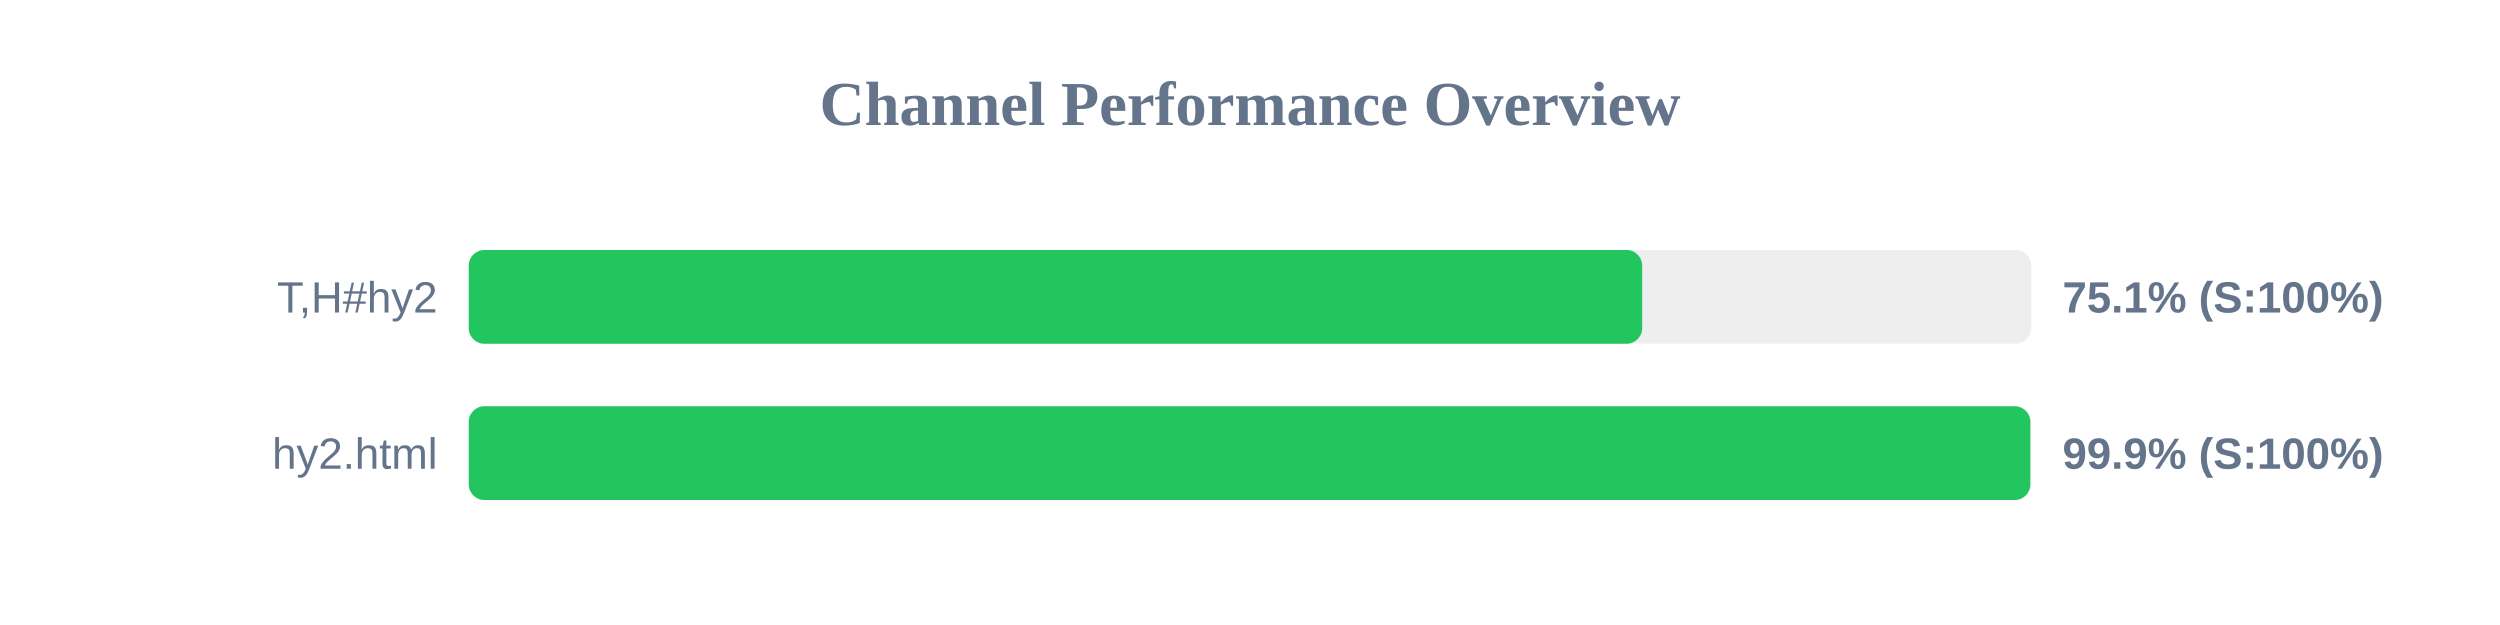
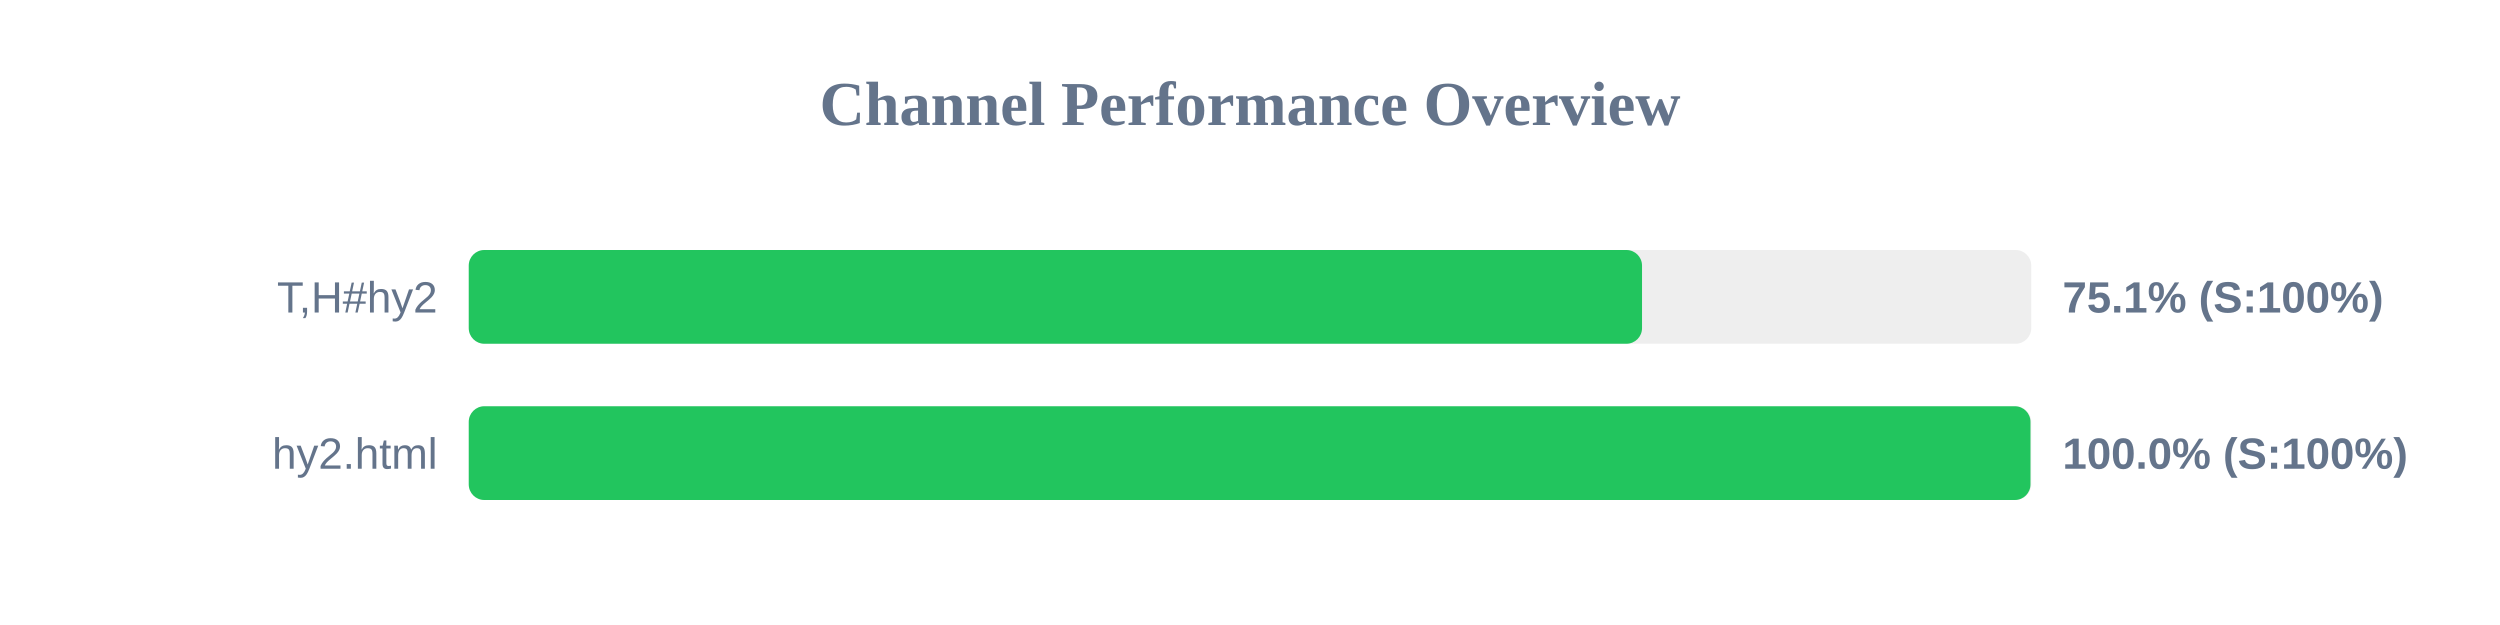
<svg xmlns="http://www.w3.org/2000/svg" width="800" height="200" version="1.1">
  <style>
        .row { font: 14px Arial; fill: #64748b; }
        .score { font: bold 14px Arial; fill: #64748b; }
    </style>
  <text x="400" y="40" text-anchor="middle" font-size="20px" font-weight="bold" fill="#64748b">Channel Performance Overview</text>
  <rect x="150" y="80" width="500" height="30" fill="#eee" rx="5" />
-   <rect x="150" y="80" width="375.5" height="30" fill="#22c55e" rx="5" />
+   <rect x="150" y="80" width="375.45" height="30" fill="#22c55e" rx="5" />
  <text x="140" y="100" text-anchor="end" class="row">T,H#hy2</text>
  <text x="660" y="100" text-anchor="start" class="score">75.1% (S:100%)</text>
  <rect x="150" y="130" width="500" height="30" fill="#eee" rx="5" />
-   <rect x="150" y="130" width="499.7" height="30" fill="#22c55e" rx="5" />
+   <rect x="150" y="130" width="499.75" height="30" fill="#22c55e" rx="5" />
  <text x="140" y="150" text-anchor="end" class="row">hy2.html</text>
-   <text x="660" y="150" text-anchor="start" class="score">99.9% (S:100%)</text>
+   <text x="660" y="150" text-anchor="start" class="score">100.0% (S:100%)</text>
</svg>
